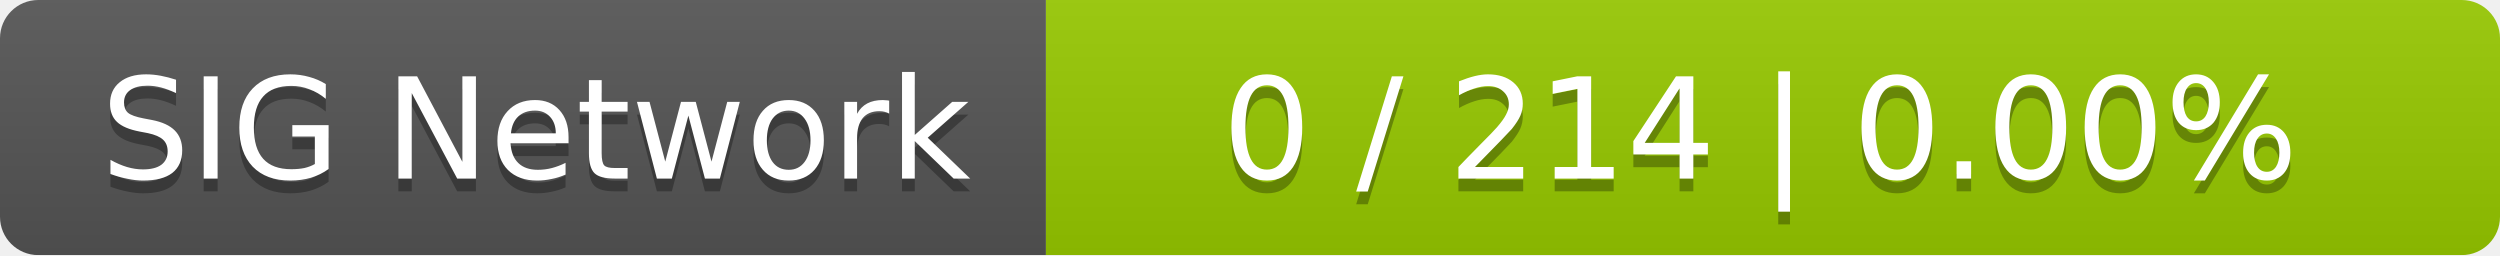
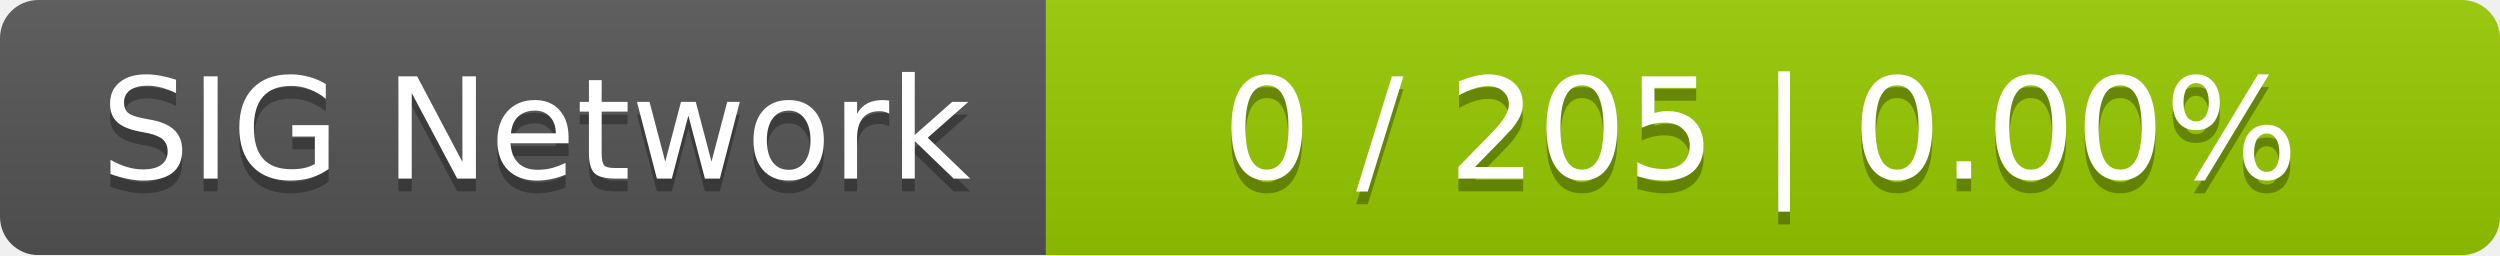
<svg xmlns="http://www.w3.org/2000/svg" width="196" height="20">
  <linearGradient id="smooth" x2="0" y2="100%">
    <stop offset="0" stop-color="#bbb" stop-opacity=".1" />
    <stop offset="1" stop-opacity=".1" />
  </linearGradient>
  <mask id="round">
    <rect width="196" height="20" rx="3" fill="#fff" />
  </mask>
  <g mask="url(#round)">
    <rect width="82" height="20" fill="#555" />
    <rect x="82" width="114" height="20" fill="#97ca00" />
    <rect width="196" height="20" fill="url(#smooth)" />
  </g>
  <g fill="#fff" text-anchor="middle" font-family="DejaVu Sans,Verdana,Geneva,sans-serif" font-size="11">
    <text x="42" y="15" fill="#010101" fill-opacity=".3">SIG Network</text>
    <text x="42" y="14">SIG Network</text>
-     <text x="138" y="15" fill="#010101" fill-opacity=".3">0 / 214    |    0.00%</text>
-     <text x="138" y="14">0 / 214    |    0.00%</text>
+     <text x="138" y="15" fill="#010101" fill-opacity=".3">0 / 205    |    0.00%</text>
+     <text x="138" y="14">0 / 205    |    0.00%</text>
  </g>
</svg>
